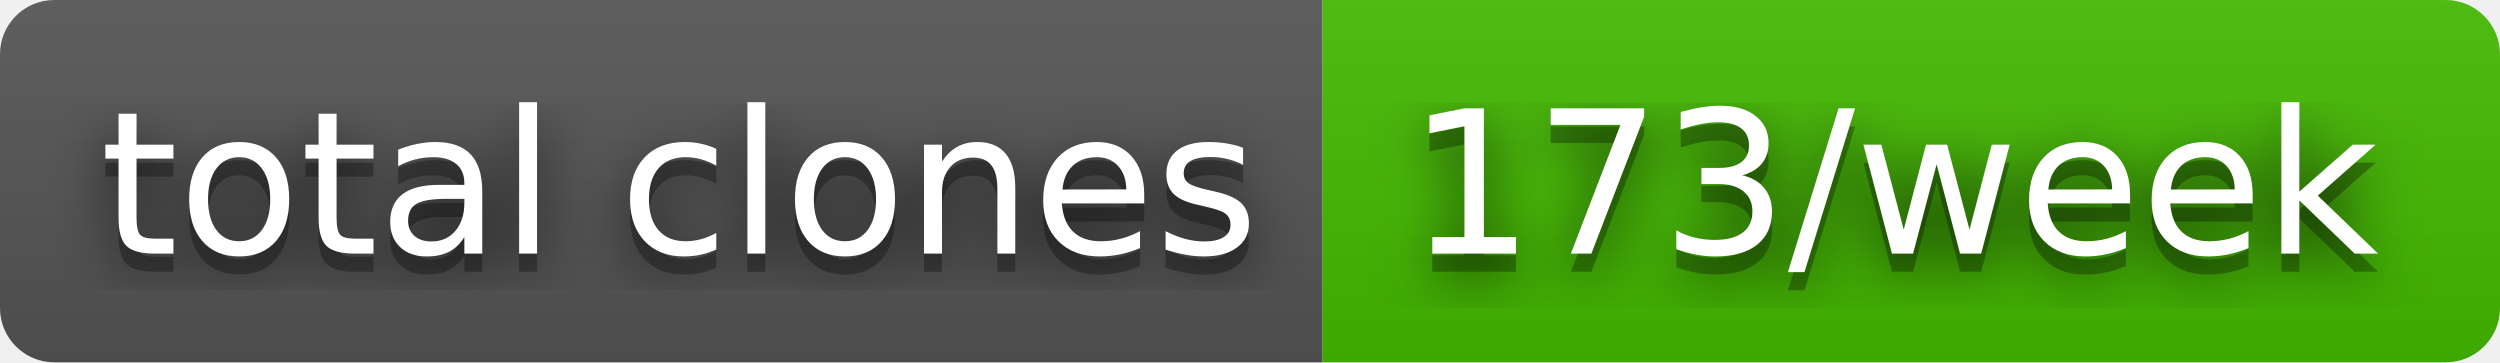
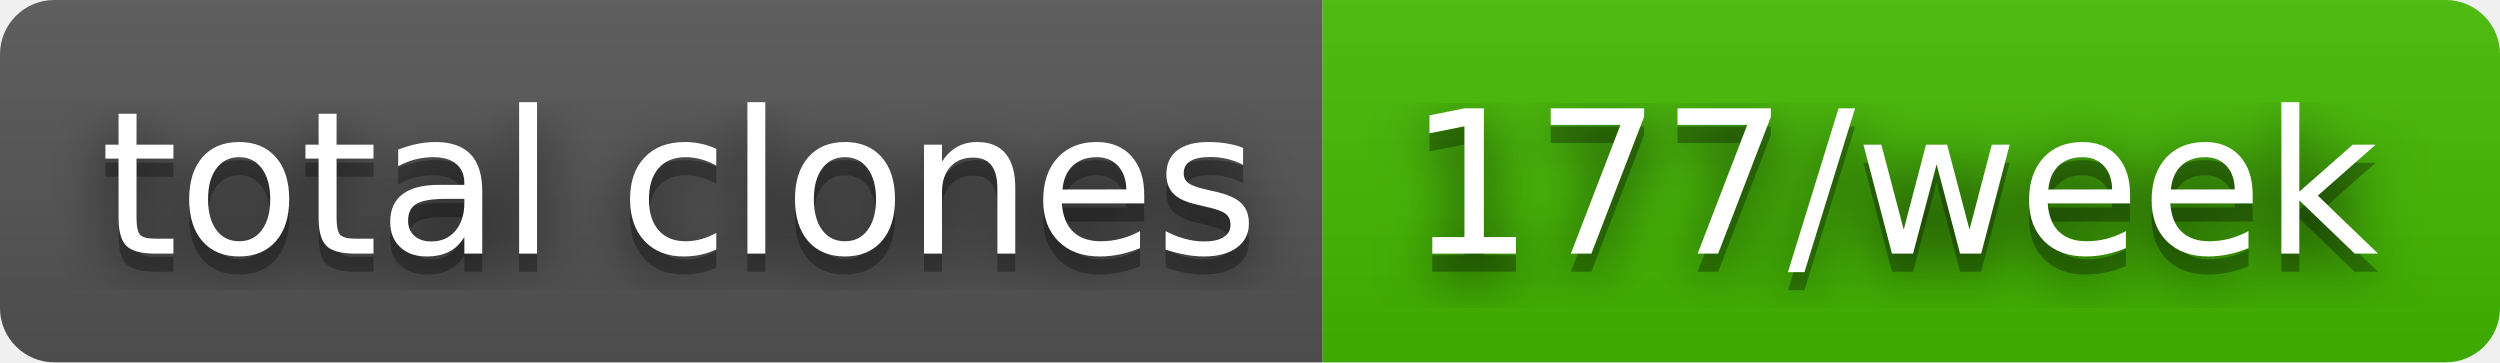
- <svg xmlns="http://www.w3.org/2000/svg" width="138" height="20" role="img" aria-label="total clones: 173/week">
+ <svg xmlns="http://www.w3.org/2000/svg" width="138" height="20" role="img" aria-label="total clones: 177/week">
  <filter id="blur">
    <feGaussianBlur stdDeviation="16" />
  </filter>
  <linearGradient id="s" x2="0" y2="100%">
    <stop offset="0" stop-color="#bbb" stop-opacity=".1" />
    <stop offset="1" stop-opacity=".1" />
  </linearGradient>
  <clipPath id="r">
    <rect width="138" height="20" rx="3" />
  </clipPath>
  <g clip-path="url(#r)">
    <rect width="73" height="20" fill="#555" />
    <rect x="73" width="65" height="20" fill="#4b0" />
    <rect width="138" height="20" fill="url(#s)" />
  </g>
  <g fill="#fff" text-anchor="middle" font-family="Verdana,Geneva,DejaVu Sans,sans-serif" text-rendering="geometricPrecision" font-size="110">
    <g transform="scale(.1)">
      <g aria-hidden="true" fill="#010101">
        <text x="375" y="150" fill-opacity=".8" filter="url(#blur)" textLength="630">total clones</text>
        <text x="375" y="150" fill-opacity=".3" textLength="630">total clones</text>
      </g>
      <text x="375" y="140" textLength="630">total clones</text>
    </g>
    <g transform="scale(.1)">
      <g aria-hidden="true" fill="#010101">
-         <text x="1045" y="150" fill-opacity=".8" filter="url(#blur)" textLength="550">173/week</text>
-         <text x="1045" y="150" fill-opacity=".3" textLength="550">173/week</text>
+         <text x="1045" y="150" fill-opacity=".8" filter="url(#blur)" textLength="550">177/week</text>
+         <text x="1045" y="150" fill-opacity=".3" textLength="550">177/week</text>
      </g>
-       <text x="1045" y="140" textLength="550">173/week</text>
+       <text x="1045" y="140" textLength="550">177/week</text>
    </g>
  </g>
</svg>
